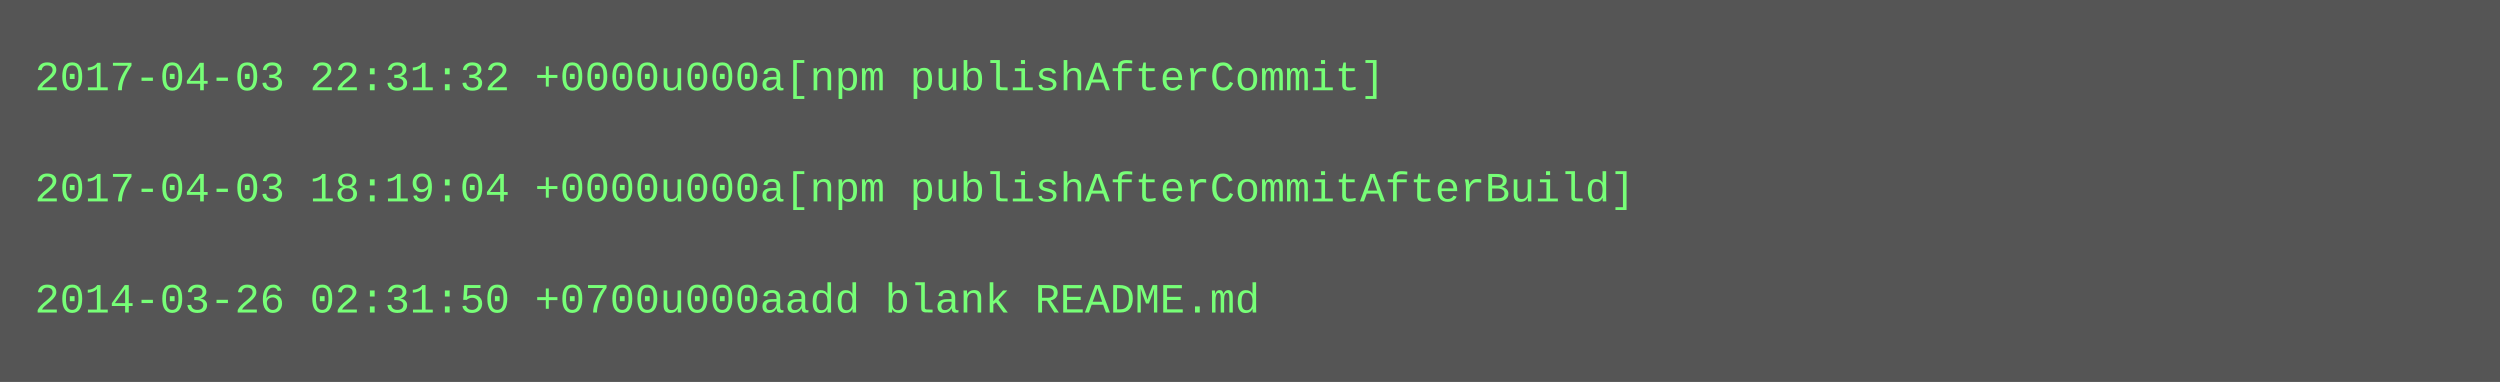
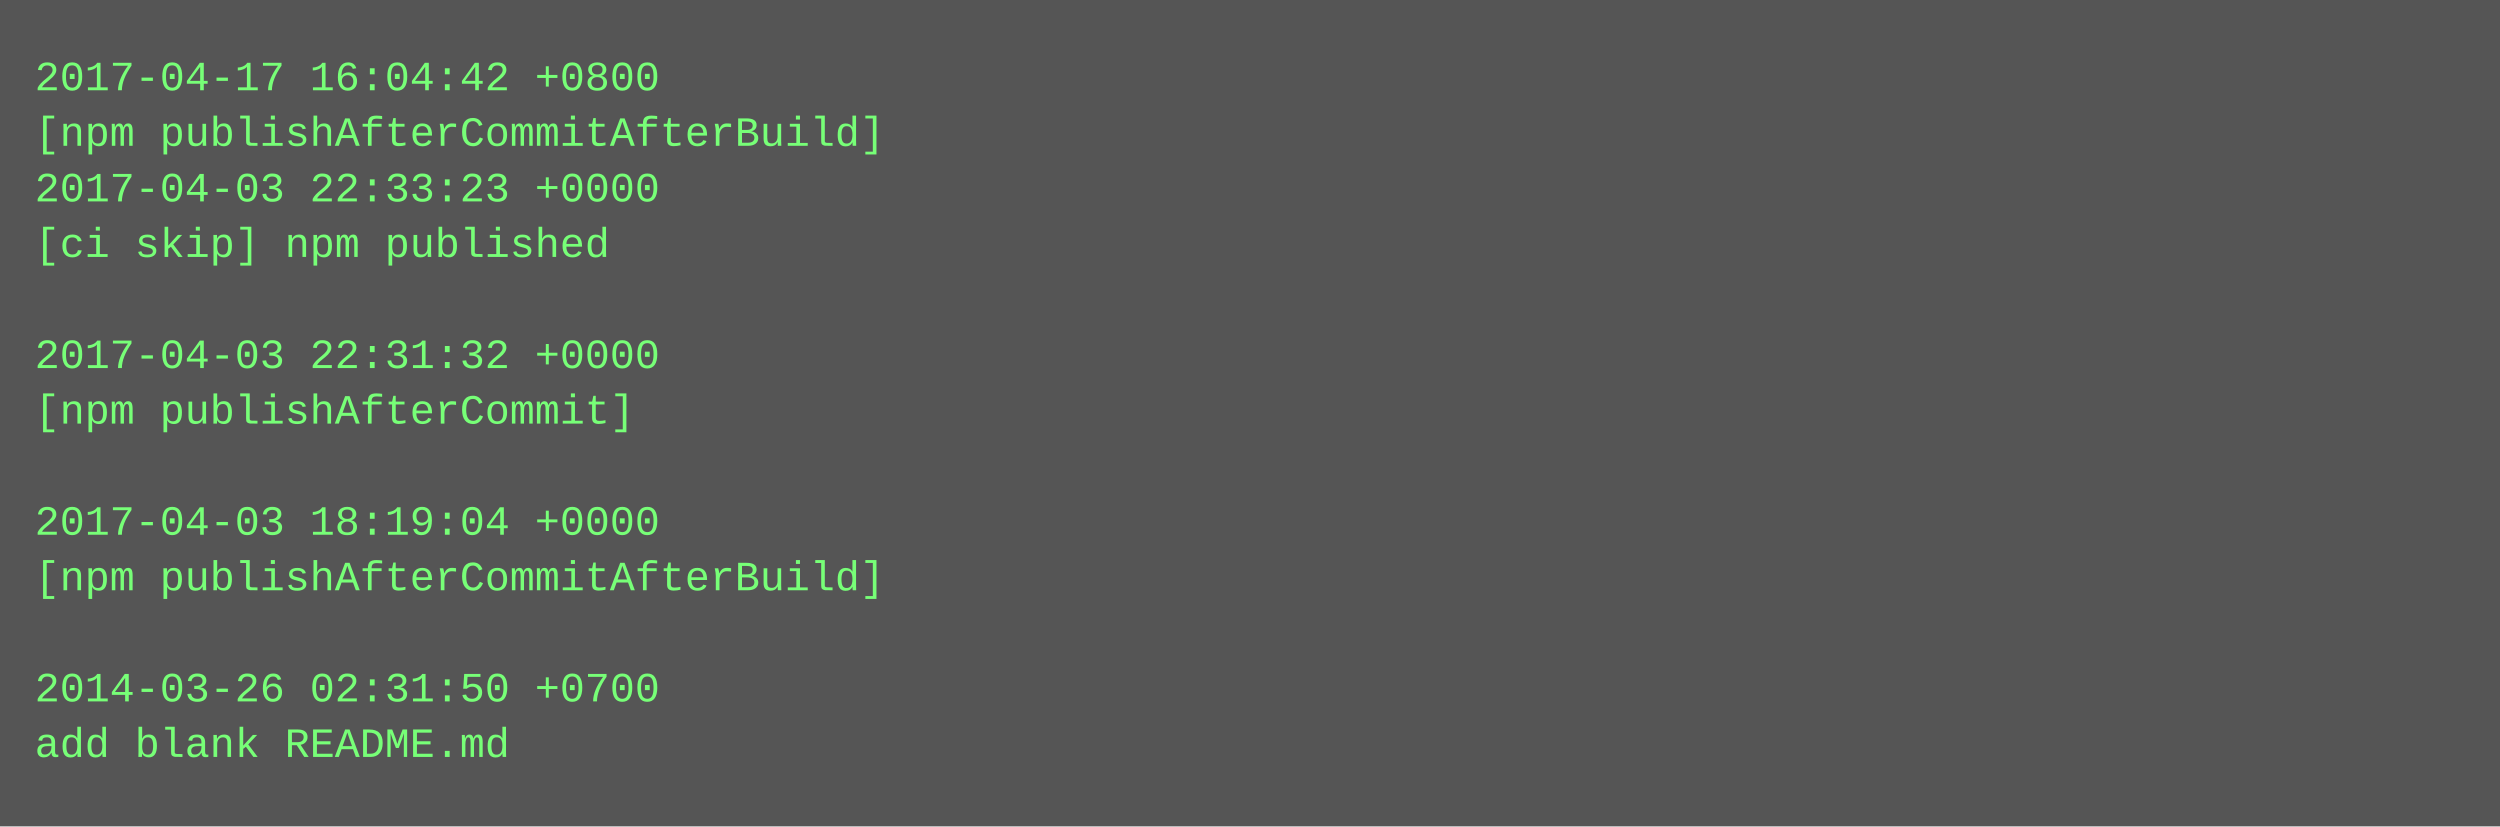
- <svg xmlns="http://www.w3.org/2000/svg" height="110" width="720">
-   <rect height="110" fill="#555" width="720" />
+ <svg xmlns="http://www.w3.org/2000/svg" height="238" width="720">
+   <rect height="238" fill="#555" width="720" />
  <text fill="#7f7" font-family="Courier New" font-size="12" xml:space="preserve">
-     <tspan x="10" y="26">2017-04-03 22:31:32 +0000u000a[npm publishAfterCommit]</tspan>
-     <tspan x="10" y="42" />
-     <tspan x="10" y="58">2017-04-03 18:19:04 +0000u000a[npm publishAfterCommitAfterBuild]</tspan>
-     <tspan x="10" y="74" />
-     <tspan x="10" y="90">2014-03-26 02:31:50 +0700u000aadd blank README.md</tspan>
+     <tspan x="10" y="26">2017-04-17 16:04:42 +0800</tspan>
+     <tspan x="10" y="42">[npm publishAfterCommitAfterBuild]</tspan>
+     <tspan x="10" y="58">2017-04-03 22:33:23 +0000</tspan>
+     <tspan x="10" y="74">[ci skip] npm published</tspan>
+     <tspan x="10" y="90" />
+     <tspan x="10" y="106">2017-04-03 22:31:32 +0000</tspan>
+     <tspan x="10" y="122">[npm publishAfterCommit]</tspan>
+     <tspan x="10" y="138" />
+     <tspan x="10" y="154">2017-04-03 18:19:04 +0000</tspan>
+     <tspan x="10" y="170">[npm publishAfterCommitAfterBuild]</tspan>
+     <tspan x="10" y="186" />
+     <tspan x="10" y="202">2014-03-26 02:31:50 +0700</tspan>
+     <tspan x="10" y="218">add blank README.md</tspan>
  </text>
</svg>
